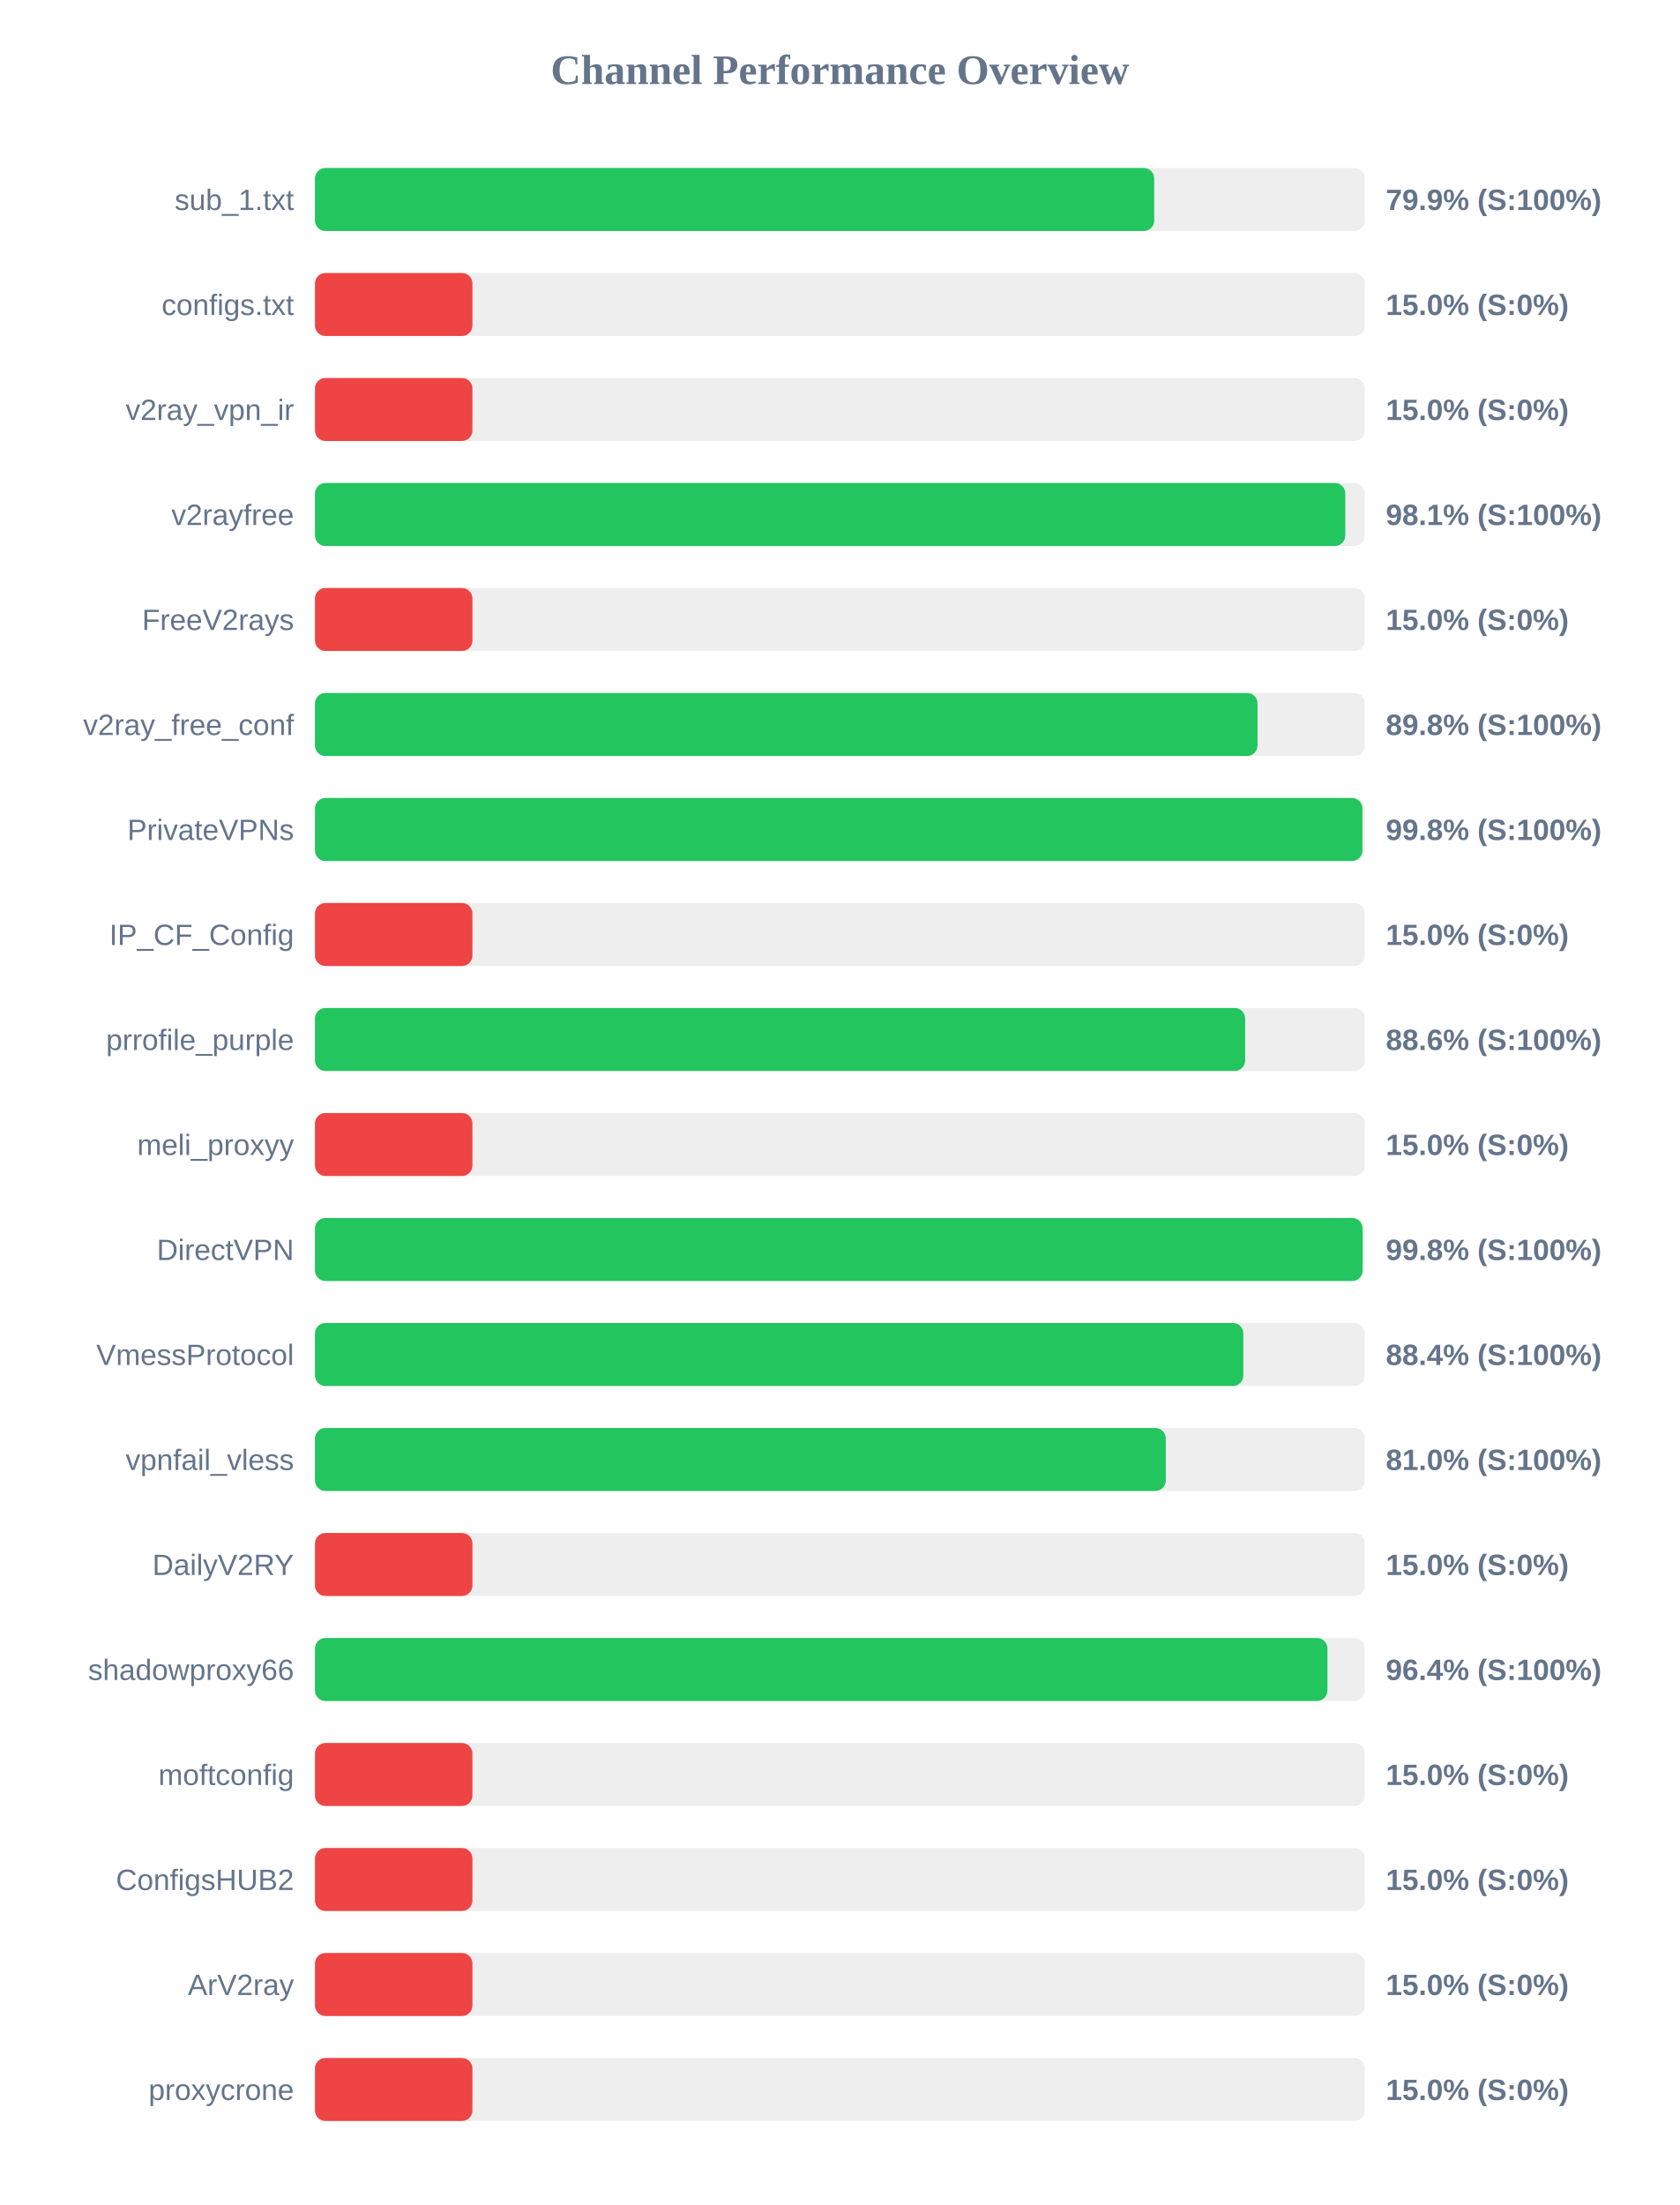
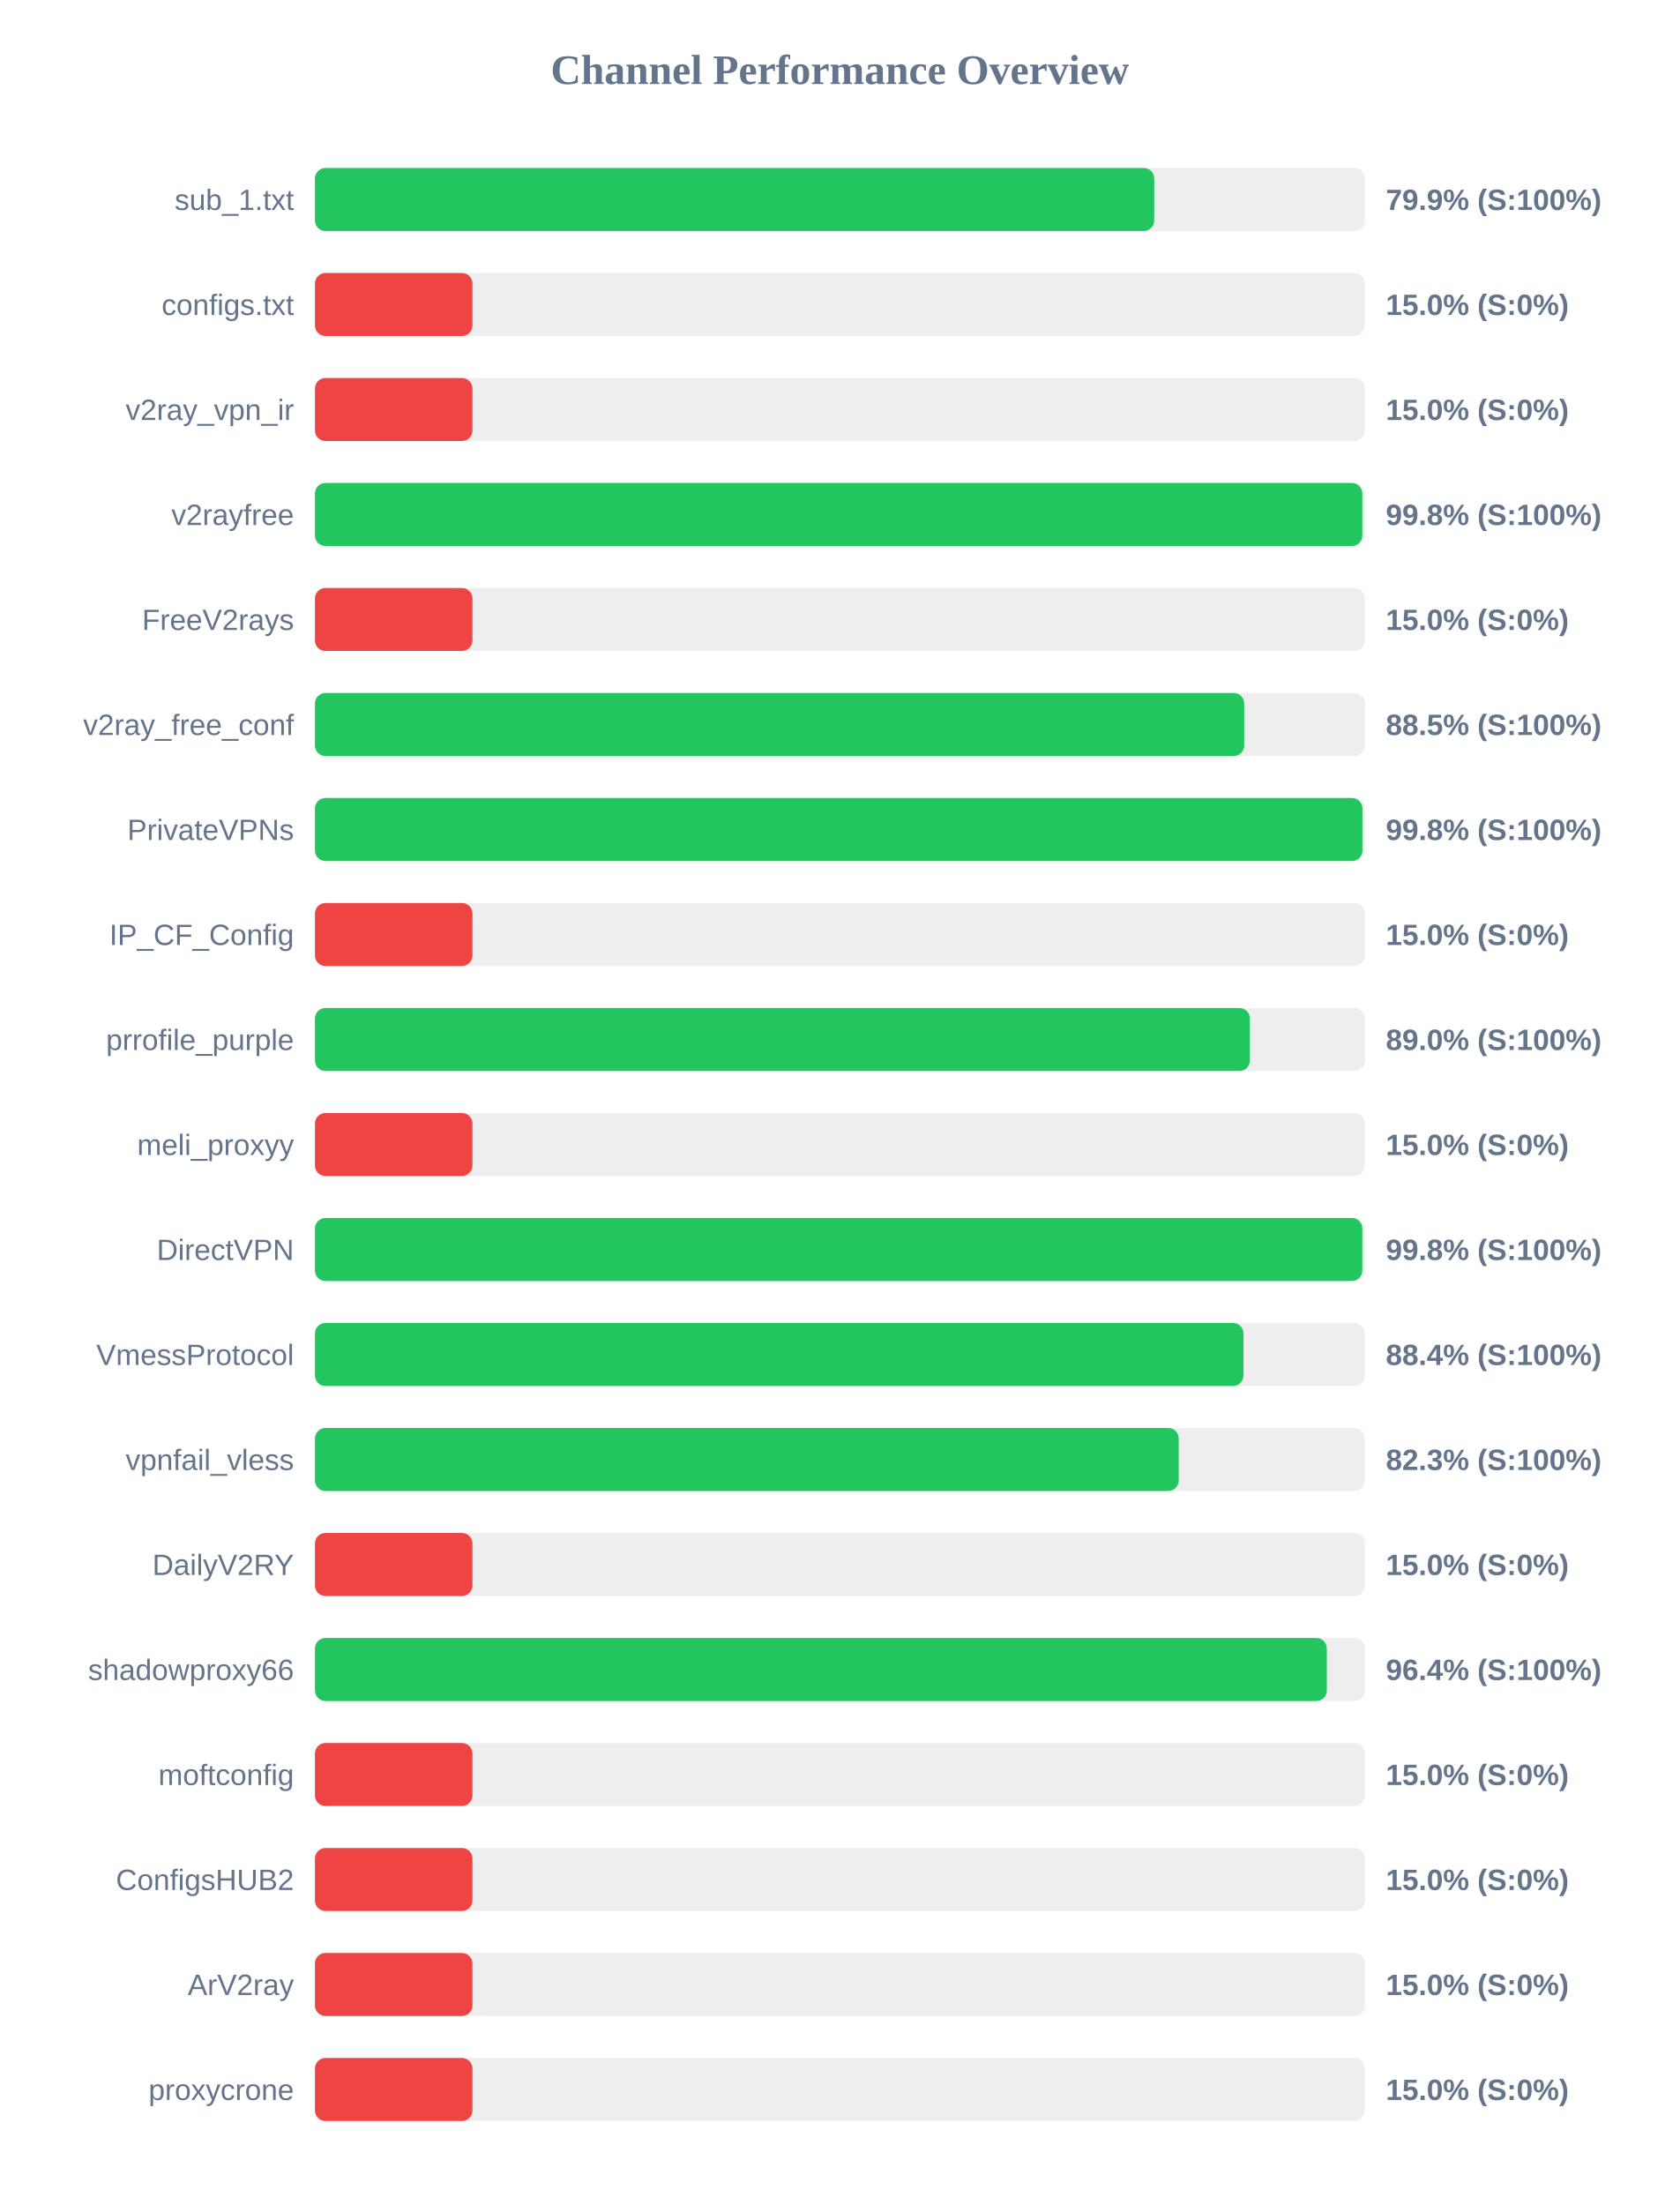
<svg xmlns="http://www.w3.org/2000/svg" width="800" height="1050" version="1.1">
  <style>
        .row { font: 14px Arial; fill: #64748b; }
        .score { font: bold 14px Arial; fill: #64748b; }
    </style>
  <text x="400" y="40" text-anchor="middle" font-size="20px" font-weight="bold" fill="#64748b">Channel Performance Overview</text>
  <rect x="150" y="80" width="500" height="30" fill="#eee" rx="5" />
  <rect x="150" y="80" width="399.7" height="30" fill="#22c55e" rx="5" />
  <text x="140" y="100" text-anchor="end" class="row">sub_1.txt</text>
  <text x="660" y="100" text-anchor="start" class="score">79.9% (S:100%)</text>
  <rect x="150" y="130" width="500" height="30" fill="#eee" rx="5" />
  <rect x="150" y="130" width="75.0" height="30" fill="#ef4444" rx="5" />
  <text x="140" y="150" text-anchor="end" class="row">configs.txt</text>
  <text x="660" y="150" text-anchor="start" class="score">15.0% (S:0%)</text>
  <rect x="150" y="180" width="500" height="30" fill="#eee" rx="5" />
  <rect x="150" y="180" width="75.0" height="30" fill="#ef4444" rx="5" />
  <text x="140" y="200" text-anchor="end" class="row">v2ray_vpn_ir</text>
  <text x="660" y="200" text-anchor="start" class="score">15.0% (S:0%)</text>
  <rect x="150" y="230" width="500" height="30" fill="#eee" rx="5" />
-   <rect x="150" y="230" width="490.7" height="30" fill="#22c55e" rx="5" />
+   <rect x="150" y="230" width="498.8" height="30" fill="#22c55e" rx="5" />
  <text x="140" y="250" text-anchor="end" class="row">v2rayfree</text>
-   <text x="660" y="250" text-anchor="start" class="score">98.1% (S:100%)</text>
+   <text x="660" y="250" text-anchor="start" class="score">99.8% (S:100%)</text>
  <rect x="150" y="280" width="500" height="30" fill="#eee" rx="5" />
  <rect x="150" y="280" width="75.0" height="30" fill="#ef4444" rx="5" />
  <text x="140" y="300" text-anchor="end" class="row">FreeV2rays</text>
  <text x="660" y="300" text-anchor="start" class="score">15.0% (S:0%)</text>
  <rect x="150" y="330" width="500" height="30" fill="#eee" rx="5" />
-   <rect x="150" y="330" width="448.9" height="30" fill="#22c55e" rx="5" />
+   <rect x="150" y="330" width="442.55" height="30" fill="#22c55e" rx="5" />
  <text x="140" y="350" text-anchor="end" class="row">v2ray_free_conf</text>
-   <text x="660" y="350" text-anchor="start" class="score">89.8% (S:100%)</text>
+   <text x="660" y="350" text-anchor="start" class="score">88.5% (S:100%)</text>
  <rect x="150" y="380" width="500" height="30" fill="#eee" rx="5" />
  <rect x="150" y="380" width="498.85" height="30" fill="#22c55e" rx="5" />
  <text x="140" y="400" text-anchor="end" class="row">PrivateVPNs</text>
  <text x="660" y="400" text-anchor="start" class="score">99.8% (S:100%)</text>
  <rect x="150" y="430" width="500" height="30" fill="#eee" rx="5" />
  <rect x="150" y="430" width="75.0" height="30" fill="#ef4444" rx="5" />
  <text x="140" y="450" text-anchor="end" class="row">IP_CF_Config</text>
  <text x="660" y="450" text-anchor="start" class="score">15.0% (S:0%)</text>
  <rect x="150" y="480" width="500" height="30" fill="#eee" rx="5" />
-   <rect x="150" y="480" width="443.0" height="30" fill="#22c55e" rx="5" />
+   <rect x="150" y="480" width="445.25" height="30" fill="#22c55e" rx="5" />
  <text x="140" y="500" text-anchor="end" class="row">prrofile_purple</text>
-   <text x="660" y="500" text-anchor="start" class="score">88.6% (S:100%)</text>
+   <text x="660" y="500" text-anchor="start" class="score">89.0% (S:100%)</text>
  <rect x="150" y="530" width="500" height="30" fill="#eee" rx="5" />
  <rect x="150" y="530" width="75.0" height="30" fill="#ef4444" rx="5" />
  <text x="140" y="550" text-anchor="end" class="row">meli_proxyy</text>
  <text x="660" y="550" text-anchor="start" class="score">15.0% (S:0%)</text>
  <rect x="150" y="580" width="500" height="30" fill="#eee" rx="5" />
-   <rect x="150" y="580" width="498.95" height="30" fill="#22c55e" rx="5" />
+   <rect x="150" y="580" width="498.8" height="30" fill="#22c55e" rx="5" />
  <text x="140" y="600" text-anchor="end" class="row">DirectVPN</text>
  <text x="660" y="600" text-anchor="start" class="score">99.8% (S:100%)</text>
  <rect x="150" y="630" width="500" height="30" fill="#eee" rx="5" />
-   <rect x="150" y="630" width="442.15" height="30" fill="#22c55e" rx="5" />
+   <rect x="150" y="630" width="442.2" height="30" fill="#22c55e" rx="5" />
  <text x="140" y="650" text-anchor="end" class="row">VmessProtocol</text>
  <text x="660" y="650" text-anchor="start" class="score">88.4% (S:100%)</text>
  <rect x="150" y="680" width="500" height="30" fill="#eee" rx="5" />
-   <rect x="150" y="680" width="405.2" height="30" fill="#22c55e" rx="5" />
+   <rect x="150" y="680" width="411.35" height="30" fill="#22c55e" rx="5" />
  <text x="140" y="700" text-anchor="end" class="row">vpnfail_vless</text>
-   <text x="660" y="700" text-anchor="start" class="score">81.0% (S:100%)</text>
+   <text x="660" y="700" text-anchor="start" class="score">82.3% (S:100%)</text>
  <rect x="150" y="730" width="500" height="30" fill="#eee" rx="5" />
  <rect x="150" y="730" width="75.0" height="30" fill="#ef4444" rx="5" />
  <text x="140" y="750" text-anchor="end" class="row">DailyV2RY</text>
  <text x="660" y="750" text-anchor="start" class="score">15.0% (S:0%)</text>
  <rect x="150" y="780" width="500" height="30" fill="#eee" rx="5" />
-   <rect x="150" y="780" width="482.2" height="30" fill="#22c55e" rx="5" />
+   <rect x="150" y="780" width="481.9" height="30" fill="#22c55e" rx="5" />
  <text x="140" y="800" text-anchor="end" class="row">shadowproxy66</text>
  <text x="660" y="800" text-anchor="start" class="score">96.4% (S:100%)</text>
  <rect x="150" y="830" width="500" height="30" fill="#eee" rx="5" />
  <rect x="150" y="830" width="75.0" height="30" fill="#ef4444" rx="5" />
  <text x="140" y="850" text-anchor="end" class="row">moftconfig</text>
  <text x="660" y="850" text-anchor="start" class="score">15.0% (S:0%)</text>
  <rect x="150" y="880" width="500" height="30" fill="#eee" rx="5" />
  <rect x="150" y="880" width="75.0" height="30" fill="#ef4444" rx="5" />
  <text x="140" y="900" text-anchor="end" class="row">ConfigsHUB2</text>
  <text x="660" y="900" text-anchor="start" class="score">15.0% (S:0%)</text>
  <rect x="150" y="930" width="500" height="30" fill="#eee" rx="5" />
  <rect x="150" y="930" width="75.0" height="30" fill="#ef4444" rx="5" />
  <text x="140" y="950" text-anchor="end" class="row">ArV2ray</text>
  <text x="660" y="950" text-anchor="start" class="score">15.0% (S:0%)</text>
  <rect x="150" y="980" width="500" height="30" fill="#eee" rx="5" />
  <rect x="150" y="980" width="75.0" height="30" fill="#ef4444" rx="5" />
  <text x="140" y="1000" text-anchor="end" class="row">proxycrone</text>
  <text x="660" y="1000" text-anchor="start" class="score">15.0% (S:0%)</text>
</svg>
